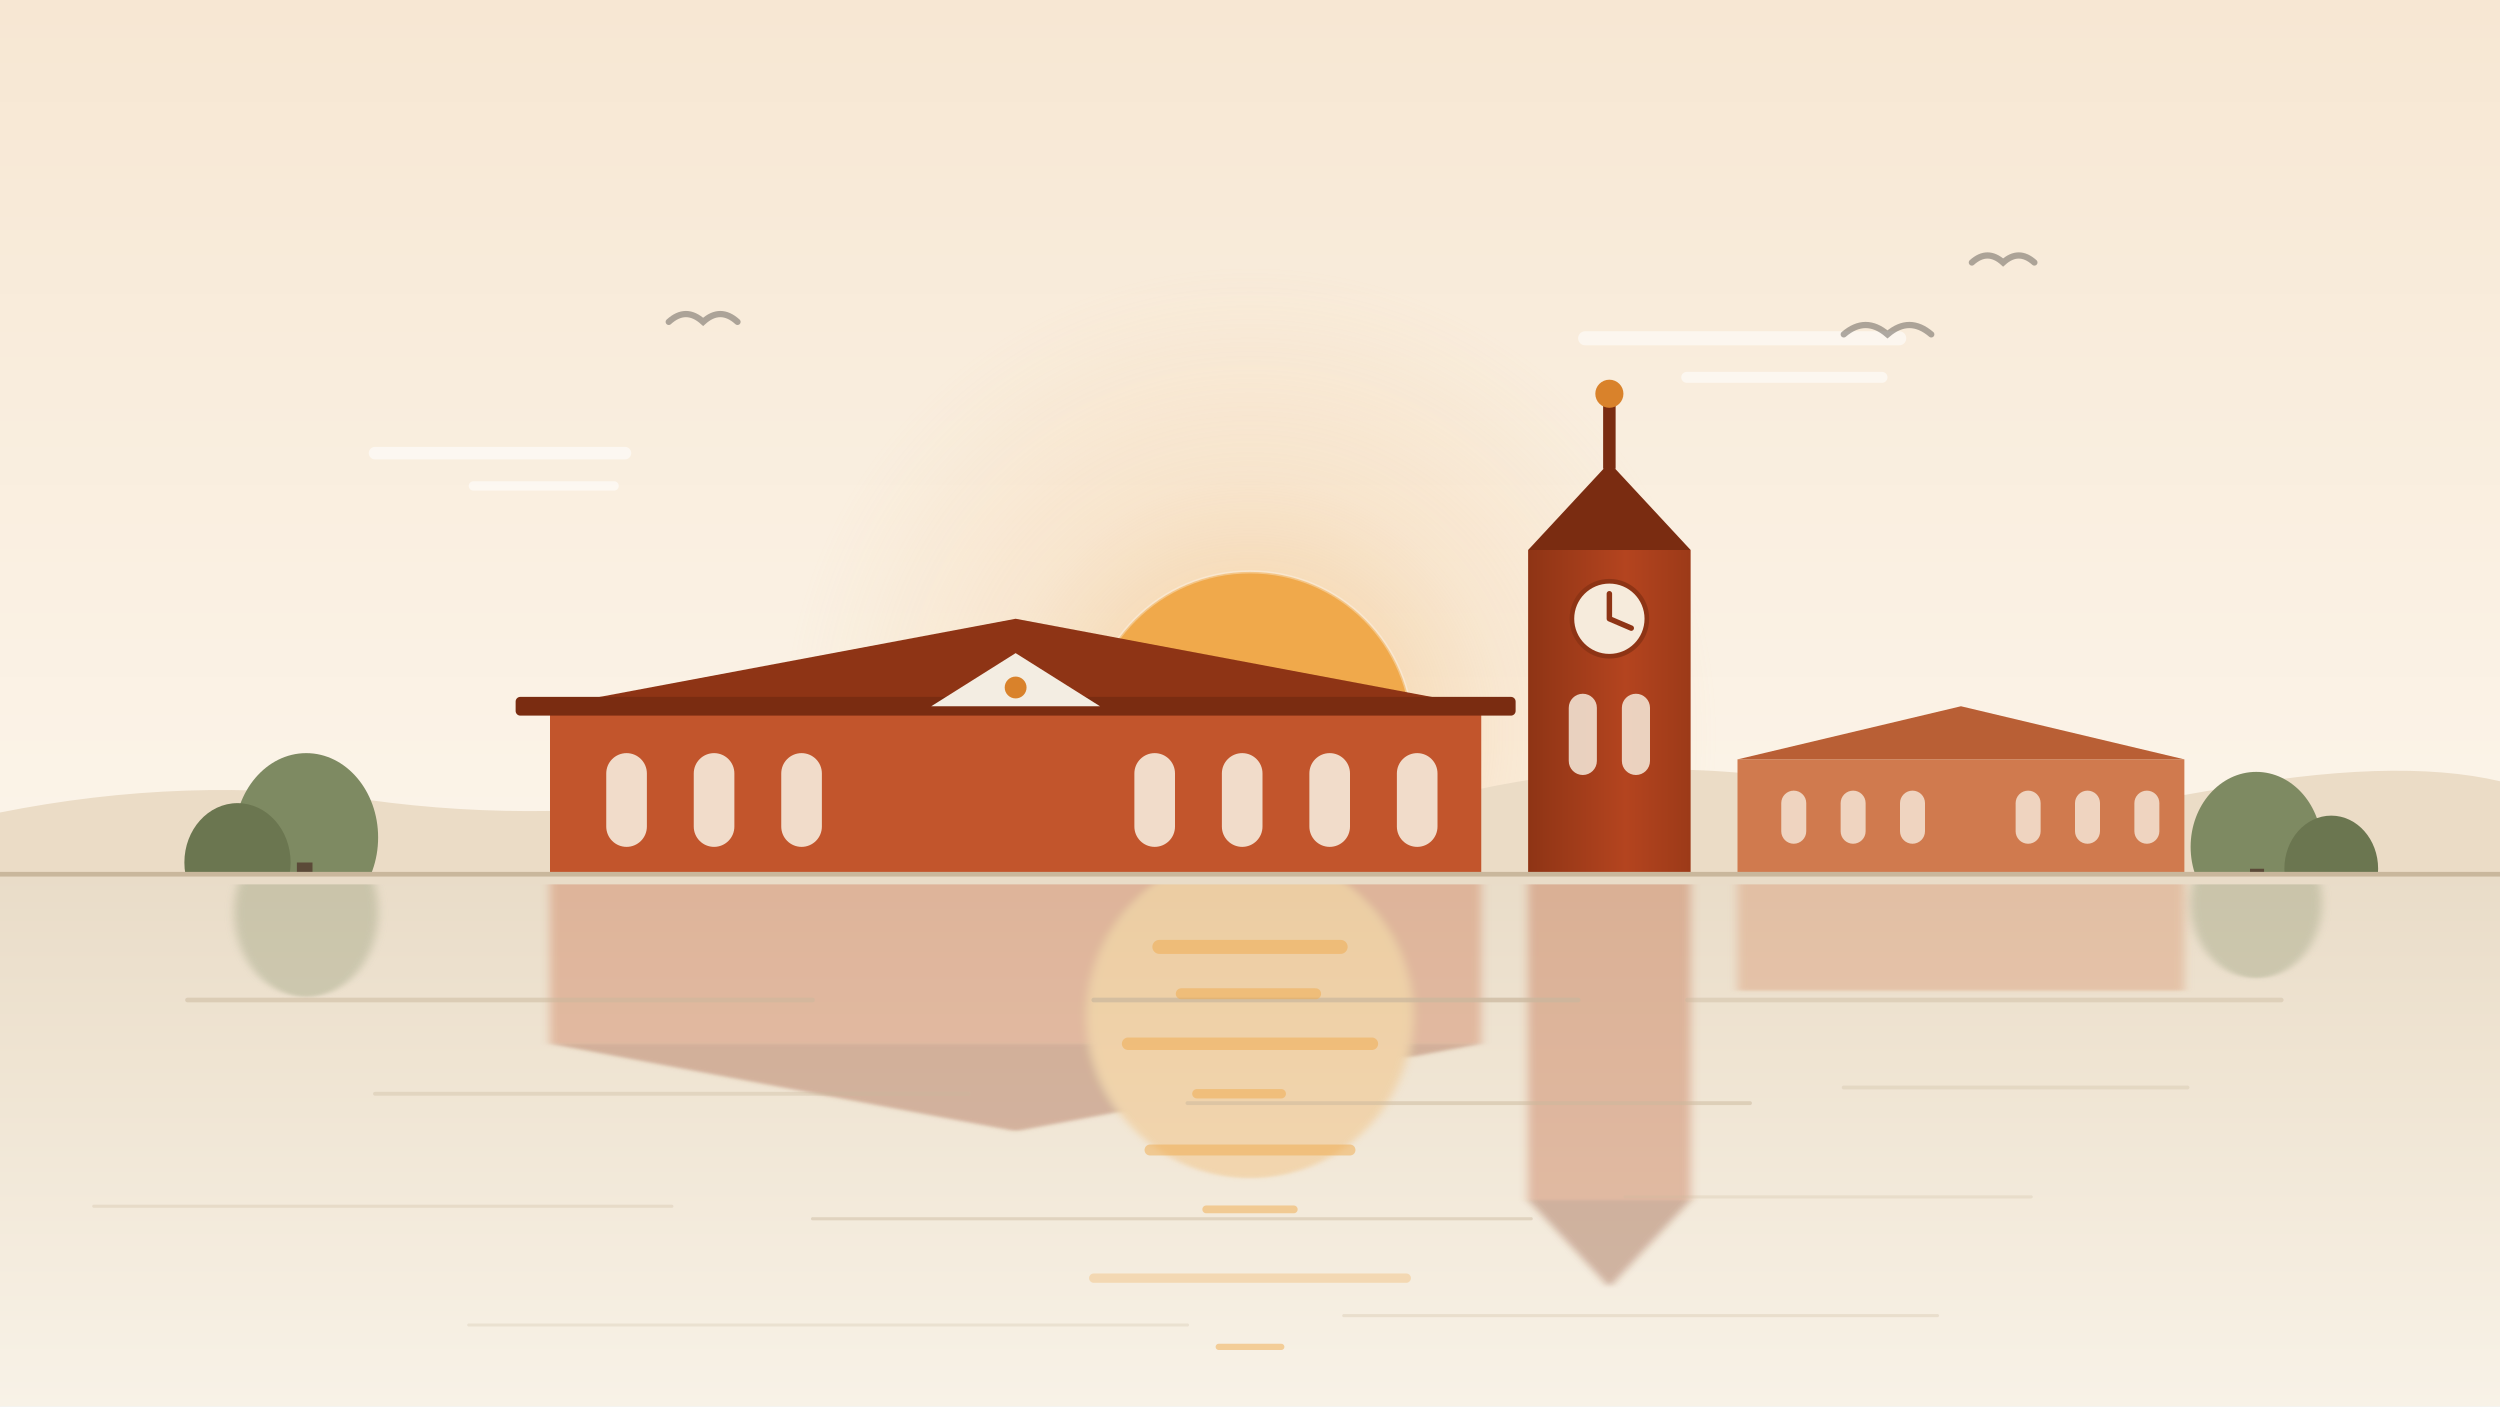
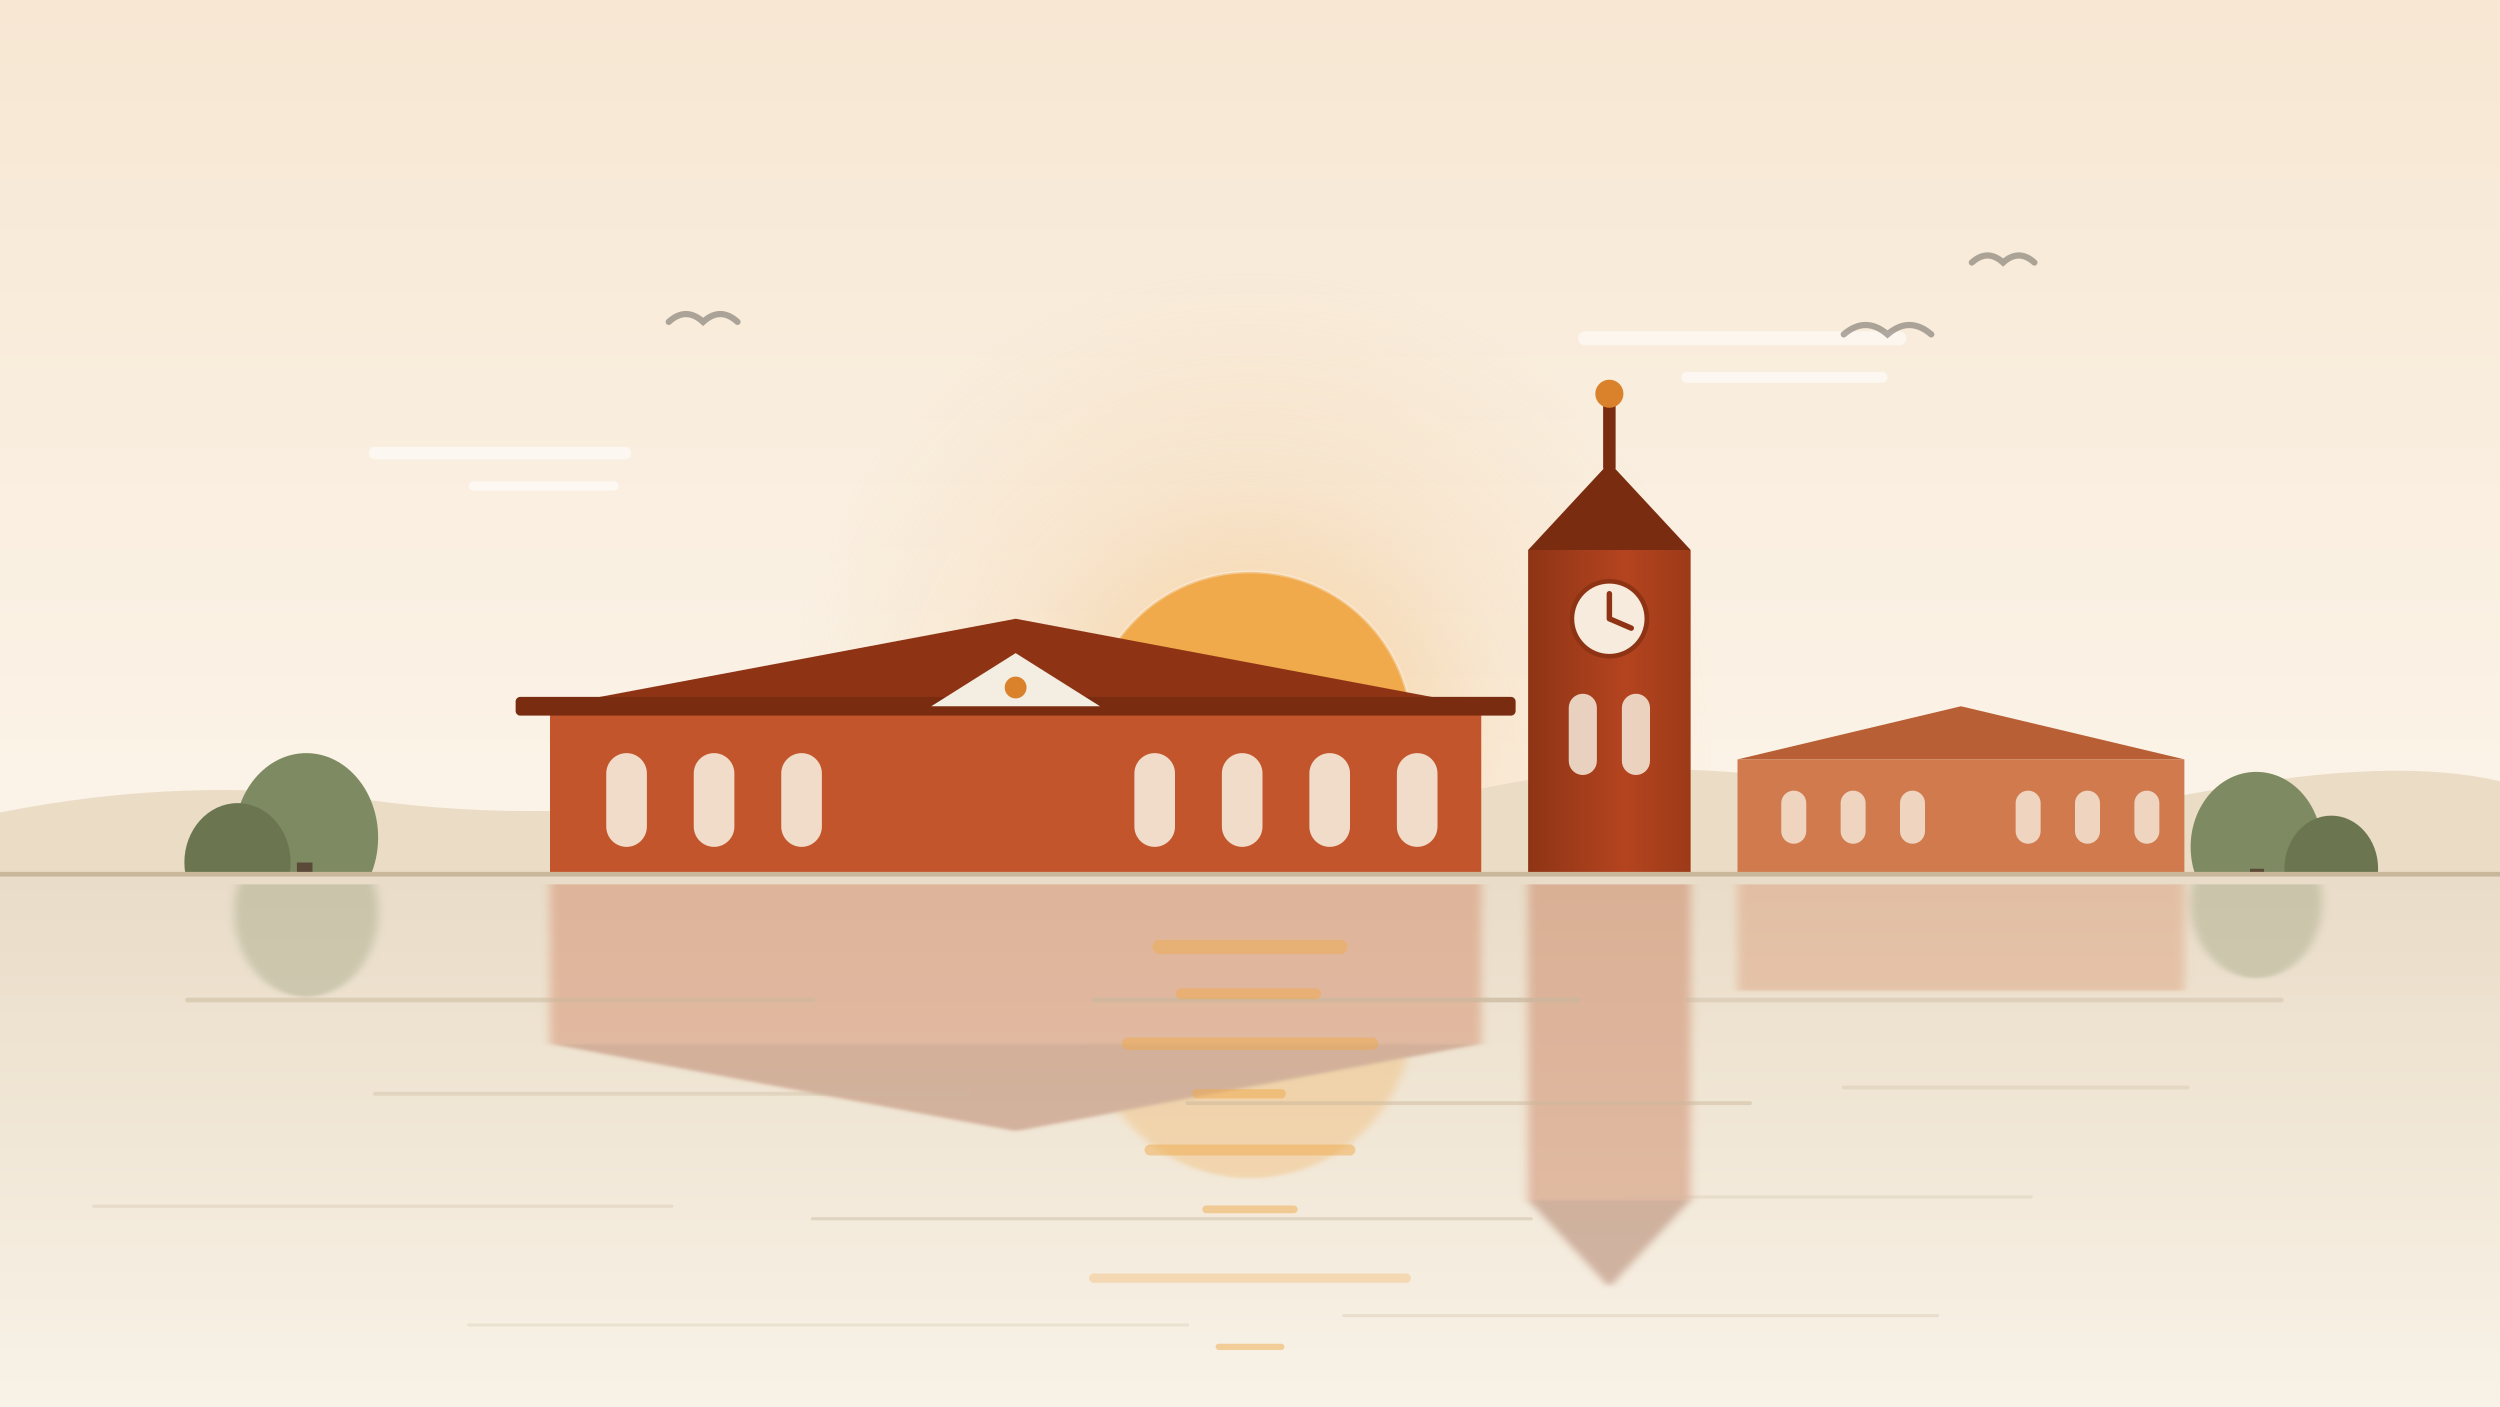
<svg xmlns="http://www.w3.org/2000/svg" viewBox="0 0 1600 900" width="1600" height="900">
  <defs>
    <linearGradient id="sky" x1="0" y1="0" x2="0" y2="1">
      <stop offset="0" stop-color="#F7E7D3" />
      <stop offset="0.55" stop-color="#FBF3E7" />
      <stop offset="1" stop-color="#FDFAF4" />
    </linearGradient>
    <radialGradient id="glow" cx="0.5" cy="0.5" r="0.5">
      <stop offset="0" stop-color="#F0A94B" stop-opacity="0.55" />
      <stop offset="0.55" stop-color="#EEB878" stop-opacity="0.18" />
      <stop offset="1" stop-color="#EEB878" stop-opacity="0" />
    </radialGradient>
    <linearGradient id="water" x1="0" y1="0" x2="0" y2="1">
      <stop offset="0" stop-color="#E9DCC8" />
      <stop offset="0.35" stop-color="#EFE4D2" />
      <stop offset="1" stop-color="#F8F2E7" />
    </linearGradient>
    <linearGradient id="tower" x1="0" y1="0" x2="1" y2="0">
      <stop offset="0" stop-color="#8E3415" />
      <stop offset="0.6" stop-color="#B4441F" />
      <stop offset="1" stop-color="#9C3A18" />
    </linearGradient>
    <filter id="ripple" x="-5%" y="-5%" width="110%" height="110%">
      <feGaussianBlur stdDeviation="3 1.2" />
    </filter>
    <clipPath id="lake">
      <rect x="0" y="566" width="1600" height="334" />
    </clipPath>
  </defs>
  <rect width="1600" height="900" fill="url(#sky)" />
  <circle cx="800" cy="470" r="300" fill="url(#glow)" />
  <circle cx="800" cy="470" r="104" fill="#F0A94B" />
  <circle cx="800" cy="470" r="104" fill="none" stroke="#FDFAF4" stroke-opacity="0.35" stroke-width="2" />
  <g fill="#FFFFFF" opacity="0.55">
    <rect x="1010" y="212" width="210" height="9" rx="4.5" />
    <rect x="1076" y="238" width="132" height="7" rx="3.5" />
    <rect x="236" y="286" width="168" height="8" rx="4" />
    <rect x="300" y="308" width="96" height="6" rx="3" />
  </g>
  <path d="M0 560 L0 520 Q120 496 236 512 Q352 528 470 508 Q588 488 706 510            Q824 532 942 506 Q1060 480 1178 504 Q1296 528 1414 506 Q1532 484 1600 500            L1600 560 Z" fill="#EBDCC6" />
  <g>
    <rect x="352" y="452" width="596" height="108" fill="#C2552C" />
    <path d="M352 452 L650 396 L948 452 Z" fill="#8E3415" />
    <rect x="330" y="446" width="640" height="12" rx="3" fill="#7A2C11" />
    <path d="M596 452 L650 418 L704 452 Z" fill="#F3EDE2" />
    <circle cx="650" cy="440" r="7" fill="#D9822B" />
    <g fill="#F6EBDC" opacity="0.9">
      <rect x="388" y="482" width="26" height="60" rx="13" />
      <rect x="444" y="482" width="26" height="60" rx="13" />
      <rect x="500" y="482" width="26" height="60" rx="13" />
      <rect x="726" y="482" width="26" height="60" rx="13" />
      <rect x="782" y="482" width="26" height="60" rx="13" />
      <rect x="838" y="482" width="26" height="60" rx="13" />
      <rect x="894" y="482" width="26" height="60" rx="13" />
    </g>
  </g>
  <g>
    <rect x="978" y="352" width="104" height="208" fill="url(#tower)" />
    <path d="M978 352 L1030 296 L1082 352 Z" fill="#7A2C11" />
    <rect x="1026" y="256" width="8" height="44" fill="#7A2C11" />
    <circle cx="1030" cy="252" r="9" fill="#D9822B" />
    <circle cx="1030" cy="396" r="24" fill="#F6EBDC" />
    <circle cx="1030" cy="396" r="24" fill="none" stroke="#8E3415" stroke-width="3" />
    <path d="M1030 396 L1030 380 M1030 396 L1044 402" stroke="#8E3415" stroke-width="3.5" stroke-linecap="round" />
    <rect x="1004" y="444" width="18" height="52" rx="9" fill="#F6EBDC" opacity="0.85" />
    <rect x="1038" y="444" width="18" height="52" rx="9" fill="#F6EBDC" opacity="0.85" />
  </g>
  <g fill="#D07A4E">
    <rect x="1112" y="486" width="286" height="74" />
    <path d="M1112 486 L1255 452 L1398 486 Z" fill="#B95F35" />
  </g>
  <g fill="#F6EBDC" opacity="0.8">
    <rect x="1140" y="506" width="16" height="34" rx="8" />
    <rect x="1178" y="506" width="16" height="34" rx="8" />
    <rect x="1216" y="506" width="16" height="34" rx="8" />
    <rect x="1290" y="506" width="16" height="34" rx="8" />
    <rect x="1328" y="506" width="16" height="34" rx="8" />
    <rect x="1366" y="506" width="16" height="34" rx="8" />
  </g>
  <g>
    <ellipse cx="196" cy="536" rx="46" ry="54" fill="#7E8A62" />
    <ellipse cx="152" cy="552" rx="34" ry="38" fill="#6B7650" />
    <rect x="190" y="552" width="10" height="30" fill="#5B4A38" />
    <ellipse cx="1444" cy="542" rx="42" ry="48" fill="#7E8A62" />
    <ellipse cx="1492" cy="556" rx="30" ry="34" fill="#6B7650" />
    <rect x="1440" y="556" width="9" height="26" fill="#5B4A38" />
  </g>
  <g fill="none" stroke="#6E6861" stroke-width="4" stroke-linecap="round" opacity="0.55">
    <path d="M1180 214 q14 -12 28 0 q14 -12 28 0" />
    <path d="M1262 168 q10 -9 20 0 q10 -9 20 0" />
    <path d="M428 206 q11 -10 22 0 q11 -10 22 0" />
  </g>
  <rect x="0" y="560" width="1600" height="340" fill="url(#water)" />
  <rect x="0" y="558" width="1600" height="3" fill="#C9B79C" />
  <g clip-path="url(#lake)" filter="url(#ripple)" opacity="0.3">
    <g transform="translate(0 1120) scale(1 -1)">
+       <circle cx="800" cy="470" r="104" fill="#F0A94B" />
      <rect x="352" y="452" width="596" height="108" fill="#C2552C" />
      <path d="M352 452 L650 396 L948 452 Z" fill="#8E3415" />
      <rect x="978" y="352" width="104" height="208" fill="#B4441F" />
      <path d="M978 352 L1030 296 L1082 352 Z" fill="#7A2C11" />
      <rect x="1112" y="486" width="286" height="74" fill="#D07A4E" />
-       <circle cx="800" cy="470" r="104" fill="#F0A94B" />
      <ellipse cx="196" cy="536" rx="46" ry="54" fill="#7E8A62" />
      <ellipse cx="1444" cy="542" rx="42" ry="48" fill="#7E8A62" />
    </g>
  </g>
  <g stroke="#C9B79C" stroke-linecap="round" fill="none">
    <path d="M120 640 H520" stroke-width="3" opacity="0.5" />
    <path d="M700 640 H1010" stroke-width="3" opacity="0.7" />
    <path d="M1080 640 H1460" stroke-width="3" opacity="0.4" />
    <path d="M240 700 H620" stroke-width="2.5" opacity="0.35" />
    <path d="M760 706 H1120" stroke-width="2.5" opacity="0.5" />
    <path d="M1180 696 H1400" stroke-width="2.5" opacity="0.3" />
    <path d="M60 772 H430" stroke-width="2" opacity="0.3" />
    <path d="M520 780 H980" stroke-width="2" opacity="0.45" />
    <path d="M1040 766 H1300" stroke-width="2" opacity="0.25" />
    <path d="M300 848 H760" stroke-width="2" opacity="0.25" />
    <path d="M860 842 H1240" stroke-width="2" opacity="0.3" />
  </g>
  <g stroke="#F0A94B" stroke-linecap="round" fill="none" opacity="0.5">
    <path d="M742 606 H858" stroke-width="9" />
    <path d="M756 636 H842" stroke-width="7" />
    <path d="M722 668 H878" stroke-width="8" />
    <path d="M766 700 H820" stroke-width="6" />
    <path d="M736 736 H864" stroke-width="7" />
    <path d="M772 774 H828" stroke-width="5" />
    <path d="M700 818 H900" stroke-width="6" opacity="0.6" />
    <path d="M780 862 H820" stroke-width="4" />
  </g>
</svg>
